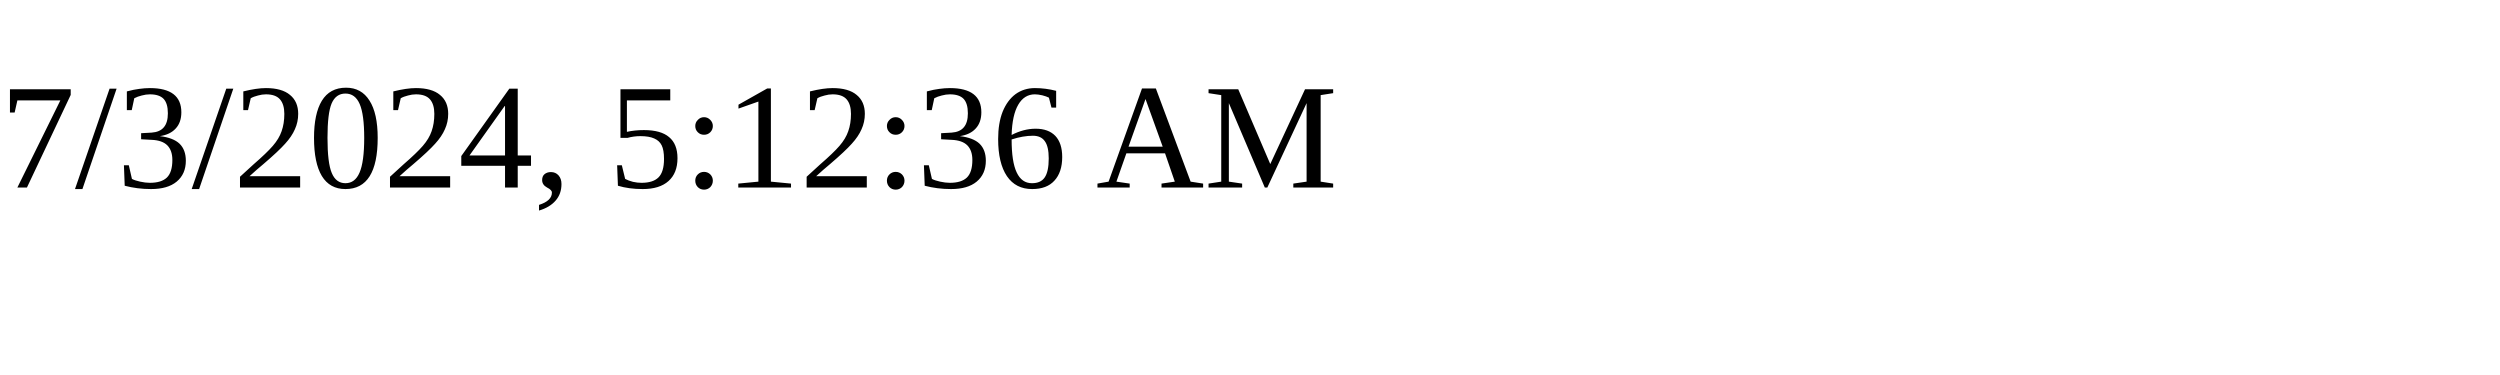
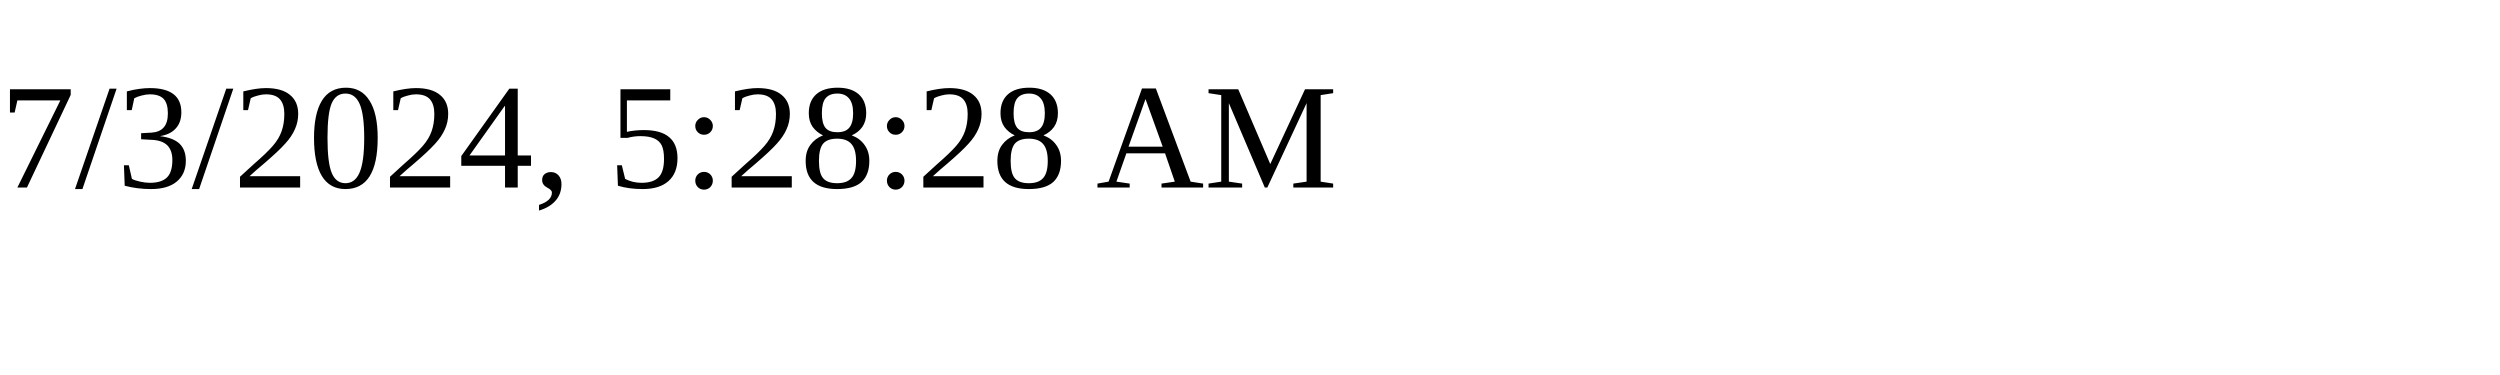
<svg xmlns="http://www.w3.org/2000/svg" height="30" width="200">
-   <text x="0" y="15">7/3/2024, 5:12:36 AM</text>
+   <text x="0" y="15">7/3/2024, 5:28:28 AM</text>
</svg>
